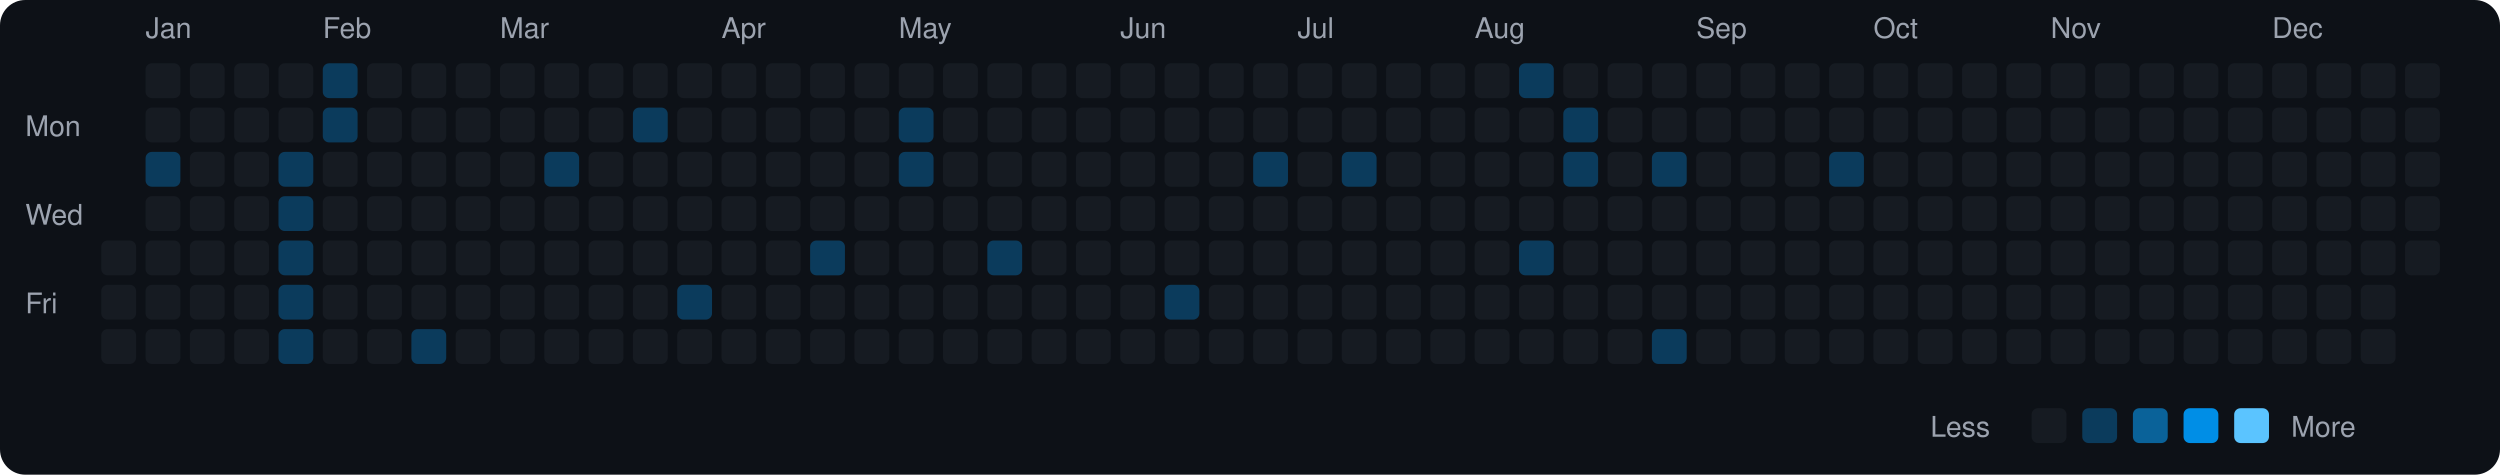
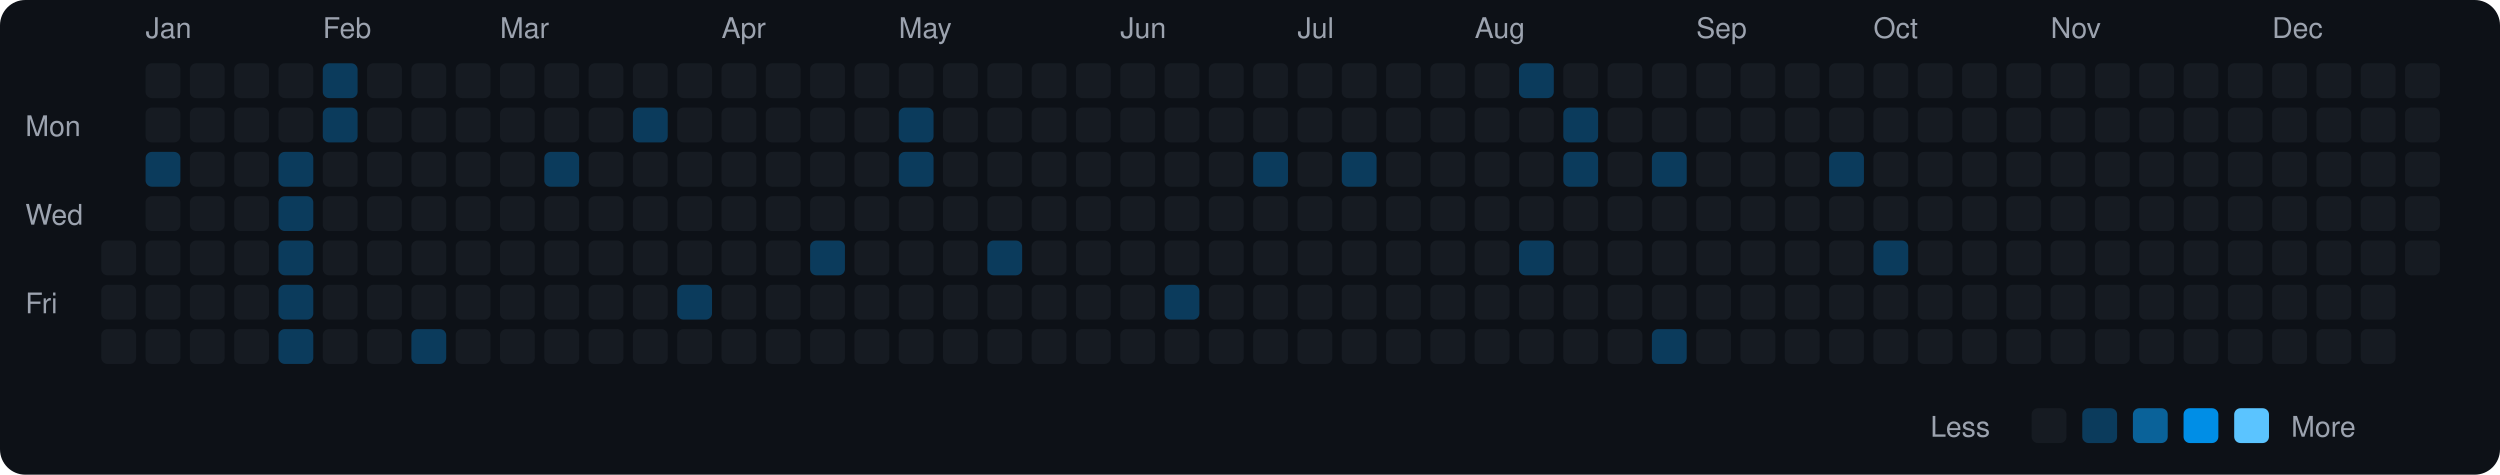
<svg xmlns="http://www.w3.org/2000/svg" viewBox="0 0 790 150" width="790" height="150">
  <rect width="790" height="150" fill="#0d1117" rx="8" ry="8" />
  <text x="8" y="43" fill="#9ca3af" font-size="9" font-family="-apple-system, BlinkMacSystemFont, 'Segoe UI', Helvetica, Arial, sans-serif">Mon</text>
  <text x="8" y="71" fill="#9ca3af" font-size="9" font-family="-apple-system, BlinkMacSystemFont, 'Segoe UI', Helvetica, Arial, sans-serif">Wed</text>
  <text x="8" y="99" fill="#9ca3af" font-size="9" font-family="-apple-system, BlinkMacSystemFont, 'Segoe UI', Helvetica, Arial, sans-serif">Fri</text>
  <rect x="32" y="76" width="11" height="11" rx="2" ry="2" fill="#161b22">
    </rect>
  <rect x="32" y="90" width="11" height="11" rx="2" ry="2" fill="#161b22">
    </rect>
  <rect x="32" y="104" width="11" height="11" rx="2" ry="2" fill="#161b22">
    </rect>
  <text x="46" y="12" fill="#9ca3af" font-size="9" font-family="-apple-system, BlinkMacSystemFont, 'Segoe UI', Helvetica, Arial, sans-serif">Jan</text>
  <rect x="46" y="20" width="11" height="11" rx="2" ry="2" fill="#161b22">
    </rect>
  <rect x="46" y="34" width="11" height="11" rx="2" ry="2" fill="#161b22">
    </rect>
  <rect x="46" y="48" width="11" height="11" rx="2" ry="2" fill="#0b3b5c">
    </rect>
  <rect x="46" y="62" width="11" height="11" rx="2" ry="2" fill="#161b22">
    </rect>
  <rect x="46" y="76" width="11" height="11" rx="2" ry="2" fill="#161b22">
    </rect>
  <rect x="46" y="90" width="11" height="11" rx="2" ry="2" fill="#161b22">
    </rect>
  <rect x="46" y="104" width="11" height="11" rx="2" ry="2" fill="#161b22">
    </rect>
  <rect x="60" y="20" width="11" height="11" rx="2" ry="2" fill="#161b22">
    </rect>
  <rect x="60" y="34" width="11" height="11" rx="2" ry="2" fill="#161b22">
    </rect>
  <rect x="60" y="48" width="11" height="11" rx="2" ry="2" fill="#161b22">
    </rect>
  <rect x="60" y="62" width="11" height="11" rx="2" ry="2" fill="#161b22">
    </rect>
  <rect x="60" y="76" width="11" height="11" rx="2" ry="2" fill="#161b22">
    </rect>
  <rect x="60" y="90" width="11" height="11" rx="2" ry="2" fill="#161b22">
    </rect>
  <rect x="60" y="104" width="11" height="11" rx="2" ry="2" fill="#161b22">
    </rect>
  <rect x="74" y="20" width="11" height="11" rx="2" ry="2" fill="#161b22">
    </rect>
  <rect x="74" y="34" width="11" height="11" rx="2" ry="2" fill="#161b22">
    </rect>
  <rect x="74" y="48" width="11" height="11" rx="2" ry="2" fill="#161b22">
    </rect>
  <rect x="74" y="62" width="11" height="11" rx="2" ry="2" fill="#161b22">
    </rect>
  <rect x="74" y="76" width="11" height="11" rx="2" ry="2" fill="#161b22">
    </rect>
  <rect x="74" y="90" width="11" height="11" rx="2" ry="2" fill="#161b22">
    </rect>
  <rect x="74" y="104" width="11" height="11" rx="2" ry="2" fill="#161b22">
    </rect>
  <rect x="88" y="20" width="11" height="11" rx="2" ry="2" fill="#161b22">
    </rect>
  <rect x="88" y="34" width="11" height="11" rx="2" ry="2" fill="#161b22">
    </rect>
  <rect x="88" y="48" width="11" height="11" rx="2" ry="2" fill="#0b3b5c">
    </rect>
  <rect x="88" y="62" width="11" height="11" rx="2" ry="2" fill="#0b3b5c">
    </rect>
  <rect x="88" y="76" width="11" height="11" rx="2" ry="2" fill="#0b3b5c">
    </rect>
  <rect x="88" y="90" width="11" height="11" rx="2" ry="2" fill="#0b3b5c">
    </rect>
  <rect x="88" y="104" width="11" height="11" rx="2" ry="2" fill="#0b3b5c">
    </rect>
  <text x="102" y="12" fill="#9ca3af" font-size="9" font-family="-apple-system, BlinkMacSystemFont, 'Segoe UI', Helvetica, Arial, sans-serif">Feb</text>
  <rect x="102" y="20" width="11" height="11" rx="2" ry="2" fill="#0b3b5c">
    </rect>
  <rect x="102" y="34" width="11" height="11" rx="2" ry="2" fill="#0b3b5c">
    </rect>
  <rect x="102" y="48" width="11" height="11" rx="2" ry="2" fill="#161b22">
    </rect>
  <rect x="102" y="62" width="11" height="11" rx="2" ry="2" fill="#161b22">
    </rect>
  <rect x="102" y="76" width="11" height="11" rx="2" ry="2" fill="#161b22">
    </rect>
  <rect x="102" y="90" width="11" height="11" rx="2" ry="2" fill="#161b22">
    </rect>
  <rect x="102" y="104" width="11" height="11" rx="2" ry="2" fill="#161b22">
    </rect>
  <rect x="116" y="20" width="11" height="11" rx="2" ry="2" fill="#161b22">
    </rect>
  <rect x="116" y="34" width="11" height="11" rx="2" ry="2" fill="#161b22">
    </rect>
  <rect x="116" y="48" width="11" height="11" rx="2" ry="2" fill="#161b22">
    </rect>
  <rect x="116" y="62" width="11" height="11" rx="2" ry="2" fill="#161b22">
    </rect>
  <rect x="116" y="76" width="11" height="11" rx="2" ry="2" fill="#161b22">
    </rect>
  <rect x="116" y="90" width="11" height="11" rx="2" ry="2" fill="#161b22">
    </rect>
  <rect x="116" y="104" width="11" height="11" rx="2" ry="2" fill="#161b22">
    </rect>
  <rect x="130" y="20" width="11" height="11" rx="2" ry="2" fill="#161b22">
    </rect>
  <rect x="130" y="34" width="11" height="11" rx="2" ry="2" fill="#161b22">
    </rect>
  <rect x="130" y="48" width="11" height="11" rx="2" ry="2" fill="#161b22">
    </rect>
  <rect x="130" y="62" width="11" height="11" rx="2" ry="2" fill="#161b22">
    </rect>
  <rect x="130" y="76" width="11" height="11" rx="2" ry="2" fill="#161b22">
    </rect>
  <rect x="130" y="90" width="11" height="11" rx="2" ry="2" fill="#161b22">
    </rect>
  <rect x="130" y="104" width="11" height="11" rx="2" ry="2" fill="#0b3b5c">
    </rect>
  <rect x="144" y="20" width="11" height="11" rx="2" ry="2" fill="#161b22">
    </rect>
  <rect x="144" y="34" width="11" height="11" rx="2" ry="2" fill="#161b22">
    </rect>
  <rect x="144" y="48" width="11" height="11" rx="2" ry="2" fill="#161b22">
    </rect>
  <rect x="144" y="62" width="11" height="11" rx="2" ry="2" fill="#161b22">
    </rect>
  <rect x="144" y="76" width="11" height="11" rx="2" ry="2" fill="#161b22">
    </rect>
  <rect x="144" y="90" width="11" height="11" rx="2" ry="2" fill="#161b22">
    </rect>
  <rect x="144" y="104" width="11" height="11" rx="2" ry="2" fill="#161b22">
    </rect>
  <text x="158" y="12" fill="#9ca3af" font-size="9" font-family="-apple-system, BlinkMacSystemFont, 'Segoe UI', Helvetica, Arial, sans-serif">Mar</text>
  <rect x="158" y="20" width="11" height="11" rx="2" ry="2" fill="#161b22">
    </rect>
  <rect x="158" y="34" width="11" height="11" rx="2" ry="2" fill="#161b22">
    </rect>
  <rect x="158" y="48" width="11" height="11" rx="2" ry="2" fill="#161b22">
    </rect>
  <rect x="158" y="62" width="11" height="11" rx="2" ry="2" fill="#161b22">
    </rect>
  <rect x="158" y="76" width="11" height="11" rx="2" ry="2" fill="#161b22">
    </rect>
  <rect x="158" y="90" width="11" height="11" rx="2" ry="2" fill="#161b22">
    </rect>
  <rect x="158" y="104" width="11" height="11" rx="2" ry="2" fill="#161b22">
    </rect>
  <rect x="172" y="20" width="11" height="11" rx="2" ry="2" fill="#161b22">
    </rect>
  <rect x="172" y="34" width="11" height="11" rx="2" ry="2" fill="#161b22">
    </rect>
  <rect x="172" y="48" width="11" height="11" rx="2" ry="2" fill="#0b3b5c">
    </rect>
  <rect x="172" y="62" width="11" height="11" rx="2" ry="2" fill="#161b22">
    </rect>
  <rect x="172" y="76" width="11" height="11" rx="2" ry="2" fill="#161b22">
    </rect>
  <rect x="172" y="90" width="11" height="11" rx="2" ry="2" fill="#161b22">
    </rect>
  <rect x="172" y="104" width="11" height="11" rx="2" ry="2" fill="#161b22">
    </rect>
  <rect x="186" y="20" width="11" height="11" rx="2" ry="2" fill="#161b22">
    </rect>
  <rect x="186" y="34" width="11" height="11" rx="2" ry="2" fill="#161b22">
    </rect>
  <rect x="186" y="48" width="11" height="11" rx="2" ry="2" fill="#161b22">
    </rect>
  <rect x="186" y="62" width="11" height="11" rx="2" ry="2" fill="#161b22">
    </rect>
  <rect x="186" y="76" width="11" height="11" rx="2" ry="2" fill="#161b22">
    </rect>
  <rect x="186" y="90" width="11" height="11" rx="2" ry="2" fill="#161b22">
    </rect>
  <rect x="186" y="104" width="11" height="11" rx="2" ry="2" fill="#161b22">
    </rect>
  <rect x="200" y="20" width="11" height="11" rx="2" ry="2" fill="#161b22">
    </rect>
  <rect x="200" y="34" width="11" height="11" rx="2" ry="2" fill="#0b3b5c">
    </rect>
  <rect x="200" y="48" width="11" height="11" rx="2" ry="2" fill="#161b22">
    </rect>
  <rect x="200" y="62" width="11" height="11" rx="2" ry="2" fill="#161b22">
    </rect>
  <rect x="200" y="76" width="11" height="11" rx="2" ry="2" fill="#161b22">
    </rect>
  <rect x="200" y="90" width="11" height="11" rx="2" ry="2" fill="#161b22">
    </rect>
  <rect x="200" y="104" width="11" height="11" rx="2" ry="2" fill="#161b22">
    </rect>
  <rect x="214" y="20" width="11" height="11" rx="2" ry="2" fill="#161b22">
    </rect>
  <rect x="214" y="34" width="11" height="11" rx="2" ry="2" fill="#161b22">
    </rect>
  <rect x="214" y="48" width="11" height="11" rx="2" ry="2" fill="#161b22">
    </rect>
  <rect x="214" y="62" width="11" height="11" rx="2" ry="2" fill="#161b22">
    </rect>
  <rect x="214" y="76" width="11" height="11" rx="2" ry="2" fill="#161b22">
    </rect>
  <rect x="214" y="90" width="11" height="11" rx="2" ry="2" fill="#0b3b5c">
    </rect>
  <rect x="214" y="104" width="11" height="11" rx="2" ry="2" fill="#161b22">
    </rect>
  <text x="228" y="12" fill="#9ca3af" font-size="9" font-family="-apple-system, BlinkMacSystemFont, 'Segoe UI', Helvetica, Arial, sans-serif">Apr</text>
  <rect x="228" y="20" width="11" height="11" rx="2" ry="2" fill="#161b22">
    </rect>
  <rect x="228" y="34" width="11" height="11" rx="2" ry="2" fill="#161b22">
    </rect>
  <rect x="228" y="48" width="11" height="11" rx="2" ry="2" fill="#161b22">
    </rect>
  <rect x="228" y="62" width="11" height="11" rx="2" ry="2" fill="#161b22">
    </rect>
  <rect x="228" y="76" width="11" height="11" rx="2" ry="2" fill="#161b22">
    </rect>
  <rect x="228" y="90" width="11" height="11" rx="2" ry="2" fill="#161b22">
    </rect>
  <rect x="228" y="104" width="11" height="11" rx="2" ry="2" fill="#161b22">
    </rect>
  <rect x="242" y="20" width="11" height="11" rx="2" ry="2" fill="#161b22">
    </rect>
  <rect x="242" y="34" width="11" height="11" rx="2" ry="2" fill="#161b22">
    </rect>
  <rect x="242" y="48" width="11" height="11" rx="2" ry="2" fill="#161b22">
    </rect>
  <rect x="242" y="62" width="11" height="11" rx="2" ry="2" fill="#161b22">
    </rect>
  <rect x="242" y="76" width="11" height="11" rx="2" ry="2" fill="#161b22">
    </rect>
  <rect x="242" y="90" width="11" height="11" rx="2" ry="2" fill="#161b22">
    </rect>
  <rect x="242" y="104" width="11" height="11" rx="2" ry="2" fill="#161b22">
    </rect>
  <rect x="256" y="20" width="11" height="11" rx="2" ry="2" fill="#161b22">
    </rect>
  <rect x="256" y="34" width="11" height="11" rx="2" ry="2" fill="#161b22">
    </rect>
  <rect x="256" y="48" width="11" height="11" rx="2" ry="2" fill="#161b22">
    </rect>
  <rect x="256" y="62" width="11" height="11" rx="2" ry="2" fill="#161b22">
    </rect>
  <rect x="256" y="76" width="11" height="11" rx="2" ry="2" fill="#0b3b5c">
    </rect>
  <rect x="256" y="90" width="11" height="11" rx="2" ry="2" fill="#161b22">
    </rect>
  <rect x="256" y="104" width="11" height="11" rx="2" ry="2" fill="#161b22">
    </rect>
  <rect x="270" y="20" width="11" height="11" rx="2" ry="2" fill="#161b22">
    </rect>
  <rect x="270" y="34" width="11" height="11" rx="2" ry="2" fill="#161b22">
    </rect>
  <rect x="270" y="48" width="11" height="11" rx="2" ry="2" fill="#161b22">
    </rect>
  <rect x="270" y="62" width="11" height="11" rx="2" ry="2" fill="#161b22">
    </rect>
  <rect x="270" y="76" width="11" height="11" rx="2" ry="2" fill="#161b22">
    </rect>
  <rect x="270" y="90" width="11" height="11" rx="2" ry="2" fill="#161b22">
    </rect>
  <rect x="270" y="104" width="11" height="11" rx="2" ry="2" fill="#161b22">
    </rect>
  <text x="284" y="12" fill="#9ca3af" font-size="9" font-family="-apple-system, BlinkMacSystemFont, 'Segoe UI', Helvetica, Arial, sans-serif">May</text>
  <rect x="284" y="20" width="11" height="11" rx="2" ry="2" fill="#161b22">
    </rect>
  <rect x="284" y="34" width="11" height="11" rx="2" ry="2" fill="#0b3b5c">
    </rect>
  <rect x="284" y="48" width="11" height="11" rx="2" ry="2" fill="#0b3b5c">
    </rect>
  <rect x="284" y="62" width="11" height="11" rx="2" ry="2" fill="#161b22">
    </rect>
  <rect x="284" y="76" width="11" height="11" rx="2" ry="2" fill="#161b22">
    </rect>
  <rect x="284" y="90" width="11" height="11" rx="2" ry="2" fill="#161b22">
    </rect>
  <rect x="284" y="104" width="11" height="11" rx="2" ry="2" fill="#161b22">
    </rect>
  <rect x="298" y="20" width="11" height="11" rx="2" ry="2" fill="#161b22">
    </rect>
  <rect x="298" y="34" width="11" height="11" rx="2" ry="2" fill="#161b22">
    </rect>
  <rect x="298" y="48" width="11" height="11" rx="2" ry="2" fill="#161b22">
    </rect>
  <rect x="298" y="62" width="11" height="11" rx="2" ry="2" fill="#161b22">
    </rect>
  <rect x="298" y="76" width="11" height="11" rx="2" ry="2" fill="#161b22">
    </rect>
  <rect x="298" y="90" width="11" height="11" rx="2" ry="2" fill="#161b22">
    </rect>
  <rect x="298" y="104" width="11" height="11" rx="2" ry="2" fill="#161b22">
    </rect>
  <rect x="312" y="20" width="11" height="11" rx="2" ry="2" fill="#161b22">
    </rect>
  <rect x="312" y="34" width="11" height="11" rx="2" ry="2" fill="#161b22">
    </rect>
  <rect x="312" y="48" width="11" height="11" rx="2" ry="2" fill="#161b22">
    </rect>
  <rect x="312" y="62" width="11" height="11" rx="2" ry="2" fill="#161b22">
    </rect>
  <rect x="312" y="76" width="11" height="11" rx="2" ry="2" fill="#0b3b5c">
    </rect>
  <rect x="312" y="90" width="11" height="11" rx="2" ry="2" fill="#161b22">
    </rect>
  <rect x="312" y="104" width="11" height="11" rx="2" ry="2" fill="#161b22">
    </rect>
  <rect x="326" y="20" width="11" height="11" rx="2" ry="2" fill="#161b22">
    </rect>
  <rect x="326" y="34" width="11" height="11" rx="2" ry="2" fill="#161b22">
    </rect>
  <rect x="326" y="48" width="11" height="11" rx="2" ry="2" fill="#161b22">
    </rect>
  <rect x="326" y="62" width="11" height="11" rx="2" ry="2" fill="#161b22">
    </rect>
  <rect x="326" y="76" width="11" height="11" rx="2" ry="2" fill="#161b22">
    </rect>
  <rect x="326" y="90" width="11" height="11" rx="2" ry="2" fill="#161b22">
    </rect>
  <rect x="326" y="104" width="11" height="11" rx="2" ry="2" fill="#161b22">
    </rect>
  <rect x="340" y="20" width="11" height="11" rx="2" ry="2" fill="#161b22">
    </rect>
  <rect x="340" y="34" width="11" height="11" rx="2" ry="2" fill="#161b22">
    </rect>
  <rect x="340" y="48" width="11" height="11" rx="2" ry="2" fill="#161b22">
    </rect>
  <rect x="340" y="62" width="11" height="11" rx="2" ry="2" fill="#161b22">
    </rect>
  <rect x="340" y="76" width="11" height="11" rx="2" ry="2" fill="#161b22">
    </rect>
  <rect x="340" y="90" width="11" height="11" rx="2" ry="2" fill="#161b22">
    </rect>
  <rect x="340" y="104" width="11" height="11" rx="2" ry="2" fill="#161b22">
    </rect>
  <text x="354" y="12" fill="#9ca3af" font-size="9" font-family="-apple-system, BlinkMacSystemFont, 'Segoe UI', Helvetica, Arial, sans-serif">Jun</text>
  <rect x="354" y="20" width="11" height="11" rx="2" ry="2" fill="#161b22">
    </rect>
  <rect x="354" y="34" width="11" height="11" rx="2" ry="2" fill="#161b22">
    </rect>
  <rect x="354" y="48" width="11" height="11" rx="2" ry="2" fill="#161b22">
    </rect>
  <rect x="354" y="62" width="11" height="11" rx="2" ry="2" fill="#161b22">
    </rect>
  <rect x="354" y="76" width="11" height="11" rx="2" ry="2" fill="#161b22">
    </rect>
  <rect x="354" y="90" width="11" height="11" rx="2" ry="2" fill="#161b22">
    </rect>
  <rect x="354" y="104" width="11" height="11" rx="2" ry="2" fill="#161b22">
    </rect>
  <rect x="368" y="20" width="11" height="11" rx="2" ry="2" fill="#161b22">
    </rect>
  <rect x="368" y="34" width="11" height="11" rx="2" ry="2" fill="#161b22">
    </rect>
  <rect x="368" y="48" width="11" height="11" rx="2" ry="2" fill="#161b22">
    </rect>
  <rect x="368" y="62" width="11" height="11" rx="2" ry="2" fill="#161b22">
    </rect>
  <rect x="368" y="76" width="11" height="11" rx="2" ry="2" fill="#161b22">
    </rect>
  <rect x="368" y="90" width="11" height="11" rx="2" ry="2" fill="#0b3b5c">
    </rect>
  <rect x="368" y="104" width="11" height="11" rx="2" ry="2" fill="#161b22">
    </rect>
  <rect x="382" y="20" width="11" height="11" rx="2" ry="2" fill="#161b22">
    </rect>
  <rect x="382" y="34" width="11" height="11" rx="2" ry="2" fill="#161b22">
    </rect>
  <rect x="382" y="48" width="11" height="11" rx="2" ry="2" fill="#161b22">
    </rect>
  <rect x="382" y="62" width="11" height="11" rx="2" ry="2" fill="#161b22">
    </rect>
  <rect x="382" y="76" width="11" height="11" rx="2" ry="2" fill="#161b22">
    </rect>
  <rect x="382" y="90" width="11" height="11" rx="2" ry="2" fill="#161b22">
    </rect>
  <rect x="382" y="104" width="11" height="11" rx="2" ry="2" fill="#161b22">
    </rect>
  <rect x="396" y="20" width="11" height="11" rx="2" ry="2" fill="#161b22">
    </rect>
  <rect x="396" y="34" width="11" height="11" rx="2" ry="2" fill="#161b22">
    </rect>
  <rect x="396" y="48" width="11" height="11" rx="2" ry="2" fill="#0b3b5c">
    </rect>
  <rect x="396" y="62" width="11" height="11" rx="2" ry="2" fill="#161b22">
    </rect>
  <rect x="396" y="76" width="11" height="11" rx="2" ry="2" fill="#161b22">
    </rect>
  <rect x="396" y="90" width="11" height="11" rx="2" ry="2" fill="#161b22">
    </rect>
  <rect x="396" y="104" width="11" height="11" rx="2" ry="2" fill="#161b22">
    </rect>
  <text x="410" y="12" fill="#9ca3af" font-size="9" font-family="-apple-system, BlinkMacSystemFont, 'Segoe UI', Helvetica, Arial, sans-serif">Jul</text>
  <rect x="410" y="20" width="11" height="11" rx="2" ry="2" fill="#161b22">
    </rect>
  <rect x="410" y="34" width="11" height="11" rx="2" ry="2" fill="#161b22">
    </rect>
  <rect x="410" y="48" width="11" height="11" rx="2" ry="2" fill="#161b22">
    </rect>
  <rect x="410" y="62" width="11" height="11" rx="2" ry="2" fill="#161b22">
    </rect>
  <rect x="410" y="76" width="11" height="11" rx="2" ry="2" fill="#161b22">
    </rect>
  <rect x="410" y="90" width="11" height="11" rx="2" ry="2" fill="#161b22">
    </rect>
  <rect x="410" y="104" width="11" height="11" rx="2" ry="2" fill="#161b22">
    </rect>
  <rect x="424" y="20" width="11" height="11" rx="2" ry="2" fill="#161b22">
    </rect>
  <rect x="424" y="34" width="11" height="11" rx="2" ry="2" fill="#161b22">
    </rect>
  <rect x="424" y="48" width="11" height="11" rx="2" ry="2" fill="#0b3b5c">
    </rect>
  <rect x="424" y="62" width="11" height="11" rx="2" ry="2" fill="#161b22">
    </rect>
  <rect x="424" y="76" width="11" height="11" rx="2" ry="2" fill="#161b22">
    </rect>
  <rect x="424" y="90" width="11" height="11" rx="2" ry="2" fill="#161b22">
    </rect>
  <rect x="424" y="104" width="11" height="11" rx="2" ry="2" fill="#161b22">
    </rect>
  <rect x="438" y="20" width="11" height="11" rx="2" ry="2" fill="#161b22">
    </rect>
  <rect x="438" y="34" width="11" height="11" rx="2" ry="2" fill="#161b22">
    </rect>
  <rect x="438" y="48" width="11" height="11" rx="2" ry="2" fill="#161b22">
    </rect>
  <rect x="438" y="62" width="11" height="11" rx="2" ry="2" fill="#161b22">
    </rect>
  <rect x="438" y="76" width="11" height="11" rx="2" ry="2" fill="#161b22">
    </rect>
  <rect x="438" y="90" width="11" height="11" rx="2" ry="2" fill="#161b22">
    </rect>
  <rect x="438" y="104" width="11" height="11" rx="2" ry="2" fill="#161b22">
    </rect>
  <rect x="452" y="20" width="11" height="11" rx="2" ry="2" fill="#161b22">
    </rect>
  <rect x="452" y="34" width="11" height="11" rx="2" ry="2" fill="#161b22">
    </rect>
  <rect x="452" y="48" width="11" height="11" rx="2" ry="2" fill="#161b22">
    </rect>
  <rect x="452" y="62" width="11" height="11" rx="2" ry="2" fill="#161b22">
    </rect>
  <rect x="452" y="76" width="11" height="11" rx="2" ry="2" fill="#161b22">
    </rect>
  <rect x="452" y="90" width="11" height="11" rx="2" ry="2" fill="#161b22">
    </rect>
  <rect x="452" y="104" width="11" height="11" rx="2" ry="2" fill="#161b22">
    </rect>
  <text x="466" y="12" fill="#9ca3af" font-size="9" font-family="-apple-system, BlinkMacSystemFont, 'Segoe UI', Helvetica, Arial, sans-serif">Aug</text>
  <rect x="466" y="20" width="11" height="11" rx="2" ry="2" fill="#161b22">
    </rect>
  <rect x="466" y="34" width="11" height="11" rx="2" ry="2" fill="#161b22">
    </rect>
  <rect x="466" y="48" width="11" height="11" rx="2" ry="2" fill="#161b22">
    </rect>
  <rect x="466" y="62" width="11" height="11" rx="2" ry="2" fill="#161b22">
    </rect>
  <rect x="466" y="76" width="11" height="11" rx="2" ry="2" fill="#161b22">
    </rect>
  <rect x="466" y="90" width="11" height="11" rx="2" ry="2" fill="#161b22">
    </rect>
  <rect x="466" y="104" width="11" height="11" rx="2" ry="2" fill="#161b22">
    </rect>
  <rect x="480" y="20" width="11" height="11" rx="2" ry="2" fill="#0b3b5c">
    </rect>
  <rect x="480" y="34" width="11" height="11" rx="2" ry="2" fill="#161b22">
    </rect>
  <rect x="480" y="48" width="11" height="11" rx="2" ry="2" fill="#161b22">
    </rect>
  <rect x="480" y="62" width="11" height="11" rx="2" ry="2" fill="#161b22">
    </rect>
  <rect x="480" y="76" width="11" height="11" rx="2" ry="2" fill="#0b3b5c">
    </rect>
  <rect x="480" y="90" width="11" height="11" rx="2" ry="2" fill="#161b22">
    </rect>
  <rect x="480" y="104" width="11" height="11" rx="2" ry="2" fill="#161b22">
    </rect>
  <rect x="494" y="20" width="11" height="11" rx="2" ry="2" fill="#161b22">
    </rect>
  <rect x="494" y="34" width="11" height="11" rx="2" ry="2" fill="#0b3b5c">
    </rect>
  <rect x="494" y="48" width="11" height="11" rx="2" ry="2" fill="#0b3b5c">
    </rect>
  <rect x="494" y="62" width="11" height="11" rx="2" ry="2" fill="#161b22">
    </rect>
  <rect x="494" y="76" width="11" height="11" rx="2" ry="2" fill="#161b22">
    </rect>
  <rect x="494" y="90" width="11" height="11" rx="2" ry="2" fill="#161b22">
    </rect>
  <rect x="494" y="104" width="11" height="11" rx="2" ry="2" fill="#161b22">
    </rect>
  <rect x="508" y="20" width="11" height="11" rx="2" ry="2" fill="#161b22">
    </rect>
  <rect x="508" y="34" width="11" height="11" rx="2" ry="2" fill="#161b22">
    </rect>
  <rect x="508" y="48" width="11" height="11" rx="2" ry="2" fill="#161b22">
    </rect>
  <rect x="508" y="62" width="11" height="11" rx="2" ry="2" fill="#161b22">
    </rect>
  <rect x="508" y="76" width="11" height="11" rx="2" ry="2" fill="#161b22">
    </rect>
  <rect x="508" y="90" width="11" height="11" rx="2" ry="2" fill="#161b22">
    </rect>
  <rect x="508" y="104" width="11" height="11" rx="2" ry="2" fill="#161b22">
    </rect>
  <rect x="522" y="20" width="11" height="11" rx="2" ry="2" fill="#161b22">
    </rect>
  <rect x="522" y="34" width="11" height="11" rx="2" ry="2" fill="#161b22">
    </rect>
  <rect x="522" y="48" width="11" height="11" rx="2" ry="2" fill="#0b3b5c">
    </rect>
  <rect x="522" y="62" width="11" height="11" rx="2" ry="2" fill="#161b22">
    </rect>
  <rect x="522" y="76" width="11" height="11" rx="2" ry="2" fill="#161b22">
    </rect>
  <rect x="522" y="90" width="11" height="11" rx="2" ry="2" fill="#161b22">
    </rect>
  <rect x="522" y="104" width="11" height="11" rx="2" ry="2" fill="#0b3b5c">
    </rect>
  <text x="536" y="12" fill="#9ca3af" font-size="9" font-family="-apple-system, BlinkMacSystemFont, 'Segoe UI', Helvetica, Arial, sans-serif">Sep</text>
  <rect x="536" y="20" width="11" height="11" rx="2" ry="2" fill="#161b22">
    </rect>
  <rect x="536" y="34" width="11" height="11" rx="2" ry="2" fill="#161b22">
    </rect>
  <rect x="536" y="48" width="11" height="11" rx="2" ry="2" fill="#161b22">
    </rect>
  <rect x="536" y="62" width="11" height="11" rx="2" ry="2" fill="#161b22">
    </rect>
  <rect x="536" y="76" width="11" height="11" rx="2" ry="2" fill="#161b22">
    </rect>
  <rect x="536" y="90" width="11" height="11" rx="2" ry="2" fill="#161b22">
    </rect>
  <rect x="536" y="104" width="11" height="11" rx="2" ry="2" fill="#161b22">
    </rect>
  <rect x="550" y="20" width="11" height="11" rx="2" ry="2" fill="#161b22">
    </rect>
  <rect x="550" y="34" width="11" height="11" rx="2" ry="2" fill="#161b22">
    </rect>
  <rect x="550" y="48" width="11" height="11" rx="2" ry="2" fill="#161b22">
    </rect>
  <rect x="550" y="62" width="11" height="11" rx="2" ry="2" fill="#161b22">
    </rect>
  <rect x="550" y="76" width="11" height="11" rx="2" ry="2" fill="#161b22">
    </rect>
  <rect x="550" y="90" width="11" height="11" rx="2" ry="2" fill="#161b22">
    </rect>
  <rect x="550" y="104" width="11" height="11" rx="2" ry="2" fill="#161b22">
    </rect>
  <rect x="564" y="20" width="11" height="11" rx="2" ry="2" fill="#161b22">
    </rect>
  <rect x="564" y="34" width="11" height="11" rx="2" ry="2" fill="#161b22">
    </rect>
  <rect x="564" y="48" width="11" height="11" rx="2" ry="2" fill="#161b22">
    </rect>
  <rect x="564" y="62" width="11" height="11" rx="2" ry="2" fill="#161b22">
    </rect>
  <rect x="564" y="76" width="11" height="11" rx="2" ry="2" fill="#161b22">
    </rect>
  <rect x="564" y="90" width="11" height="11" rx="2" ry="2" fill="#161b22">
    </rect>
  <rect x="564" y="104" width="11" height="11" rx="2" ry="2" fill="#161b22">
    </rect>
  <rect x="578" y="20" width="11" height="11" rx="2" ry="2" fill="#161b22">
    </rect>
  <rect x="578" y="34" width="11" height="11" rx="2" ry="2" fill="#161b22">
    </rect>
  <rect x="578" y="48" width="11" height="11" rx="2" ry="2" fill="#0b3b5c">
    </rect>
  <rect x="578" y="62" width="11" height="11" rx="2" ry="2" fill="#161b22">
    </rect>
  <rect x="578" y="76" width="11" height="11" rx="2" ry="2" fill="#161b22">
    </rect>
  <rect x="578" y="90" width="11" height="11" rx="2" ry="2" fill="#161b22">
    </rect>
  <rect x="578" y="104" width="11" height="11" rx="2" ry="2" fill="#161b22">
    </rect>
  <text x="592" y="12" fill="#9ca3af" font-size="9" font-family="-apple-system, BlinkMacSystemFont, 'Segoe UI', Helvetica, Arial, sans-serif">Oct</text>
  <rect x="592" y="20" width="11" height="11" rx="2" ry="2" fill="#161b22">
    </rect>
  <rect x="592" y="34" width="11" height="11" rx="2" ry="2" fill="#161b22">
    </rect>
  <rect x="592" y="48" width="11" height="11" rx="2" ry="2" fill="#161b22">
    </rect>
  <rect x="592" y="62" width="11" height="11" rx="2" ry="2" fill="#161b22">
    </rect>
-   <rect x="592" y="76" width="11" height="11" rx="2" ry="2" fill="#161b22">
+   <rect x="592" y="76" width="11" height="11" rx="2" ry="2" fill="#0b3b5c">
    </rect>
  <rect x="592" y="90" width="11" height="11" rx="2" ry="2" fill="#161b22">
    </rect>
  <rect x="592" y="104" width="11" height="11" rx="2" ry="2" fill="#161b22">
    </rect>
  <rect x="606" y="20" width="11" height="11" rx="2" ry="2" fill="#161b22">
    </rect>
  <rect x="606" y="34" width="11" height="11" rx="2" ry="2" fill="#161b22">
    </rect>
  <rect x="606" y="48" width="11" height="11" rx="2" ry="2" fill="#161b22">
    </rect>
  <rect x="606" y="62" width="11" height="11" rx="2" ry="2" fill="#161b22">
    </rect>
  <rect x="606" y="76" width="11" height="11" rx="2" ry="2" fill="#161b22">
    </rect>
  <rect x="606" y="90" width="11" height="11" rx="2" ry="2" fill="#161b22">
    </rect>
  <rect x="606" y="104" width="11" height="11" rx="2" ry="2" fill="#161b22">
    </rect>
  <rect x="620" y="20" width="11" height="11" rx="2" ry="2" fill="#161b22">
    </rect>
  <rect x="620" y="34" width="11" height="11" rx="2" ry="2" fill="#161b22">
    </rect>
  <rect x="620" y="48" width="11" height="11" rx="2" ry="2" fill="#161b22">
    </rect>
  <rect x="620" y="62" width="11" height="11" rx="2" ry="2" fill="#161b22">
    </rect>
  <rect x="620" y="76" width="11" height="11" rx="2" ry="2" fill="#161b22">
    </rect>
  <rect x="620" y="90" width="11" height="11" rx="2" ry="2" fill="#161b22">
    </rect>
  <rect x="620" y="104" width="11" height="11" rx="2" ry="2" fill="#161b22">
    </rect>
  <rect x="634" y="20" width="11" height="11" rx="2" ry="2" fill="#161b22">
    </rect>
  <rect x="634" y="34" width="11" height="11" rx="2" ry="2" fill="#161b22">
    </rect>
  <rect x="634" y="48" width="11" height="11" rx="2" ry="2" fill="#161b22">
    </rect>
  <rect x="634" y="62" width="11" height="11" rx="2" ry="2" fill="#161b22">
    </rect>
  <rect x="634" y="76" width="11" height="11" rx="2" ry="2" fill="#161b22">
    </rect>
  <rect x="634" y="90" width="11" height="11" rx="2" ry="2" fill="#161b22">
    </rect>
  <rect x="634" y="104" width="11" height="11" rx="2" ry="2" fill="#161b22">
    </rect>
  <text x="648" y="12" fill="#9ca3af" font-size="9" font-family="-apple-system, BlinkMacSystemFont, 'Segoe UI', Helvetica, Arial, sans-serif">Nov</text>
  <rect x="648" y="20" width="11" height="11" rx="2" ry="2" fill="#161b22">
    </rect>
  <rect x="648" y="34" width="11" height="11" rx="2" ry="2" fill="#161b22">
    </rect>
  <rect x="648" y="48" width="11" height="11" rx="2" ry="2" fill="#161b22">
    </rect>
  <rect x="648" y="62" width="11" height="11" rx="2" ry="2" fill="#161b22">
    </rect>
  <rect x="648" y="76" width="11" height="11" rx="2" ry="2" fill="#161b22">
    </rect>
  <rect x="648" y="90" width="11" height="11" rx="2" ry="2" fill="#161b22">
    </rect>
  <rect x="648" y="104" width="11" height="11" rx="2" ry="2" fill="#161b22">
    </rect>
  <rect x="662" y="20" width="11" height="11" rx="2" ry="2" fill="#161b22">
    </rect>
  <rect x="662" y="34" width="11" height="11" rx="2" ry="2" fill="#161b22">
    </rect>
  <rect x="662" y="48" width="11" height="11" rx="2" ry="2" fill="#161b22">
    </rect>
  <rect x="662" y="62" width="11" height="11" rx="2" ry="2" fill="#161b22">
    </rect>
  <rect x="662" y="76" width="11" height="11" rx="2" ry="2" fill="#161b22">
    </rect>
  <rect x="662" y="90" width="11" height="11" rx="2" ry="2" fill="#161b22">
    </rect>
  <rect x="662" y="104" width="11" height="11" rx="2" ry="2" fill="#161b22">
    </rect>
  <rect x="676" y="20" width="11" height="11" rx="2" ry="2" fill="#161b22">
    </rect>
  <rect x="676" y="34" width="11" height="11" rx="2" ry="2" fill="#161b22">
    </rect>
  <rect x="676" y="48" width="11" height="11" rx="2" ry="2" fill="#161b22">
    </rect>
  <rect x="676" y="62" width="11" height="11" rx="2" ry="2" fill="#161b22">
    </rect>
  <rect x="676" y="76" width="11" height="11" rx="2" ry="2" fill="#161b22">
    </rect>
  <rect x="676" y="90" width="11" height="11" rx="2" ry="2" fill="#161b22">
    </rect>
  <rect x="676" y="104" width="11" height="11" rx="2" ry="2" fill="#161b22">
    </rect>
  <rect x="690" y="20" width="11" height="11" rx="2" ry="2" fill="#161b22">
    </rect>
  <rect x="690" y="34" width="11" height="11" rx="2" ry="2" fill="#161b22">
    </rect>
  <rect x="690" y="48" width="11" height="11" rx="2" ry="2" fill="#161b22">
    </rect>
  <rect x="690" y="62" width="11" height="11" rx="2" ry="2" fill="#161b22">
    </rect>
  <rect x="690" y="76" width="11" height="11" rx="2" ry="2" fill="#161b22">
    </rect>
  <rect x="690" y="90" width="11" height="11" rx="2" ry="2" fill="#161b22">
    </rect>
  <rect x="690" y="104" width="11" height="11" rx="2" ry="2" fill="#161b22">
    </rect>
  <rect x="704" y="20" width="11" height="11" rx="2" ry="2" fill="#161b22">
    </rect>
  <rect x="704" y="34" width="11" height="11" rx="2" ry="2" fill="#161b22">
    </rect>
  <rect x="704" y="48" width="11" height="11" rx="2" ry="2" fill="#161b22">
    </rect>
  <rect x="704" y="62" width="11" height="11" rx="2" ry="2" fill="#161b22">
    </rect>
  <rect x="704" y="76" width="11" height="11" rx="2" ry="2" fill="#161b22">
    </rect>
  <rect x="704" y="90" width="11" height="11" rx="2" ry="2" fill="#161b22">
    </rect>
  <rect x="704" y="104" width="11" height="11" rx="2" ry="2" fill="#161b22">
    </rect>
  <text x="718" y="12" fill="#9ca3af" font-size="9" font-family="-apple-system, BlinkMacSystemFont, 'Segoe UI', Helvetica, Arial, sans-serif">Dec</text>
  <rect x="718" y="20" width="11" height="11" rx="2" ry="2" fill="#161b22">
    </rect>
  <rect x="718" y="34" width="11" height="11" rx="2" ry="2" fill="#161b22">
    </rect>
  <rect x="718" y="48" width="11" height="11" rx="2" ry="2" fill="#161b22">
    </rect>
  <rect x="718" y="62" width="11" height="11" rx="2" ry="2" fill="#161b22">
    </rect>
  <rect x="718" y="76" width="11" height="11" rx="2" ry="2" fill="#161b22">
    </rect>
  <rect x="718" y="90" width="11" height="11" rx="2" ry="2" fill="#161b22">
    </rect>
  <rect x="718" y="104" width="11" height="11" rx="2" ry="2" fill="#161b22">
    </rect>
  <rect x="732" y="20" width="11" height="11" rx="2" ry="2" fill="#161b22">
    </rect>
  <rect x="732" y="34" width="11" height="11" rx="2" ry="2" fill="#161b22">
    </rect>
  <rect x="732" y="48" width="11" height="11" rx="2" ry="2" fill="#161b22">
    </rect>
  <rect x="732" y="62" width="11" height="11" rx="2" ry="2" fill="#161b22">
    </rect>
  <rect x="732" y="76" width="11" height="11" rx="2" ry="2" fill="#161b22">
    </rect>
  <rect x="732" y="90" width="11" height="11" rx="2" ry="2" fill="#161b22">
    </rect>
  <rect x="732" y="104" width="11" height="11" rx="2" ry="2" fill="#161b22">
    </rect>
  <rect x="746" y="20" width="11" height="11" rx="2" ry="2" fill="#161b22">
    </rect>
  <rect x="746" y="34" width="11" height="11" rx="2" ry="2" fill="#161b22">
    </rect>
  <rect x="746" y="48" width="11" height="11" rx="2" ry="2" fill="#161b22">
    </rect>
  <rect x="746" y="62" width="11" height="11" rx="2" ry="2" fill="#161b22">
    </rect>
  <rect x="746" y="76" width="11" height="11" rx="2" ry="2" fill="#161b22">
    </rect>
  <rect x="746" y="90" width="11" height="11" rx="2" ry="2" fill="#161b22">
    </rect>
  <rect x="746" y="104" width="11" height="11" rx="2" ry="2" fill="#161b22">
    </rect>
  <rect x="760" y="20" width="11" height="11" rx="2" ry="2" fill="#161b22">
    </rect>
  <rect x="760" y="34" width="11" height="11" rx="2" ry="2" fill="#161b22">
    </rect>
  <rect x="760" y="48" width="11" height="11" rx="2" ry="2" fill="#161b22">
    </rect>
  <rect x="760" y="62" width="11" height="11" rx="2" ry="2" fill="#161b22">
    </rect>
  <rect x="760" y="76" width="11" height="11" rx="2" ry="2" fill="#161b22">
    </rect>
  <text x="610" y="138" fill="#9ca3af" font-size="9" font-family="-apple-system, BlinkMacSystemFont, 'Segoe UI', Helvetica, Arial, sans-serif">Less</text>
  <rect x="642" y="129" width="11" height="11" rx="2" ry="2" fill="#161b22" />
  <rect x="658" y="129" width="11" height="11" rx="2" ry="2" fill="#0b3b5c" />
  <rect x="674" y="129" width="11" height="11" rx="2" ry="2" fill="#0a6299" />
  <rect x="690" y="129" width="11" height="11" rx="2" ry="2" fill="#008ee6" />
  <rect x="706" y="129" width="11" height="11" rx="2" ry="2" fill="#5bc4ff" />
  <text x="724" y="138" fill="#9ca3af" font-size="9" font-family="-apple-system, BlinkMacSystemFont, 'Segoe UI', Helvetica, Arial, sans-serif">More</text>
</svg>
